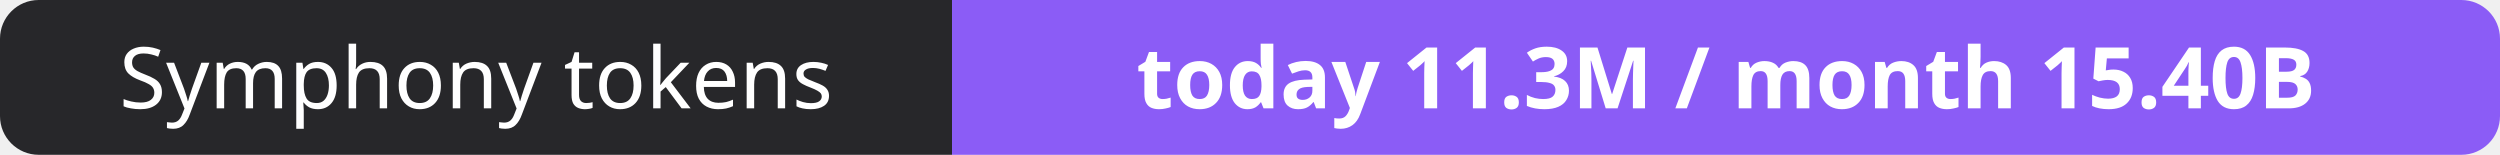
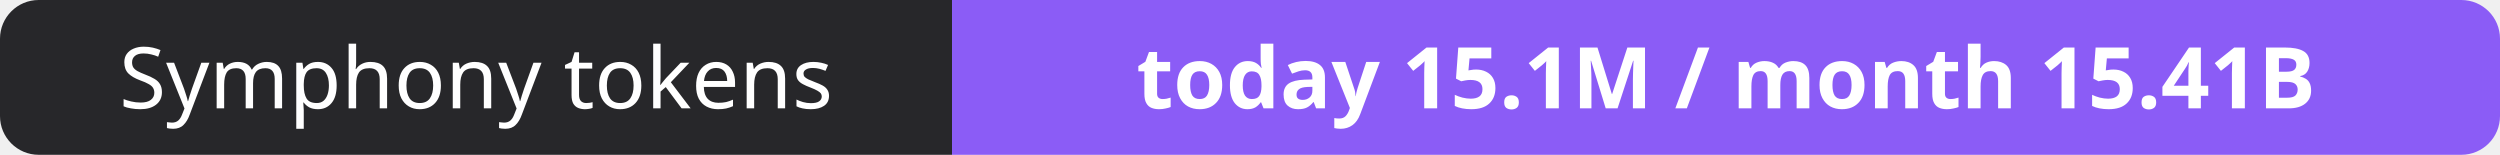
- <svg xmlns="http://www.w3.org/2000/svg" width="323" height="20" role="img" aria-label="Symphony tokens: today 11.3M / month 15.40B">
+ <svg xmlns="http://www.w3.org/2000/svg" width="323" height="20" role="img" aria-label="Symphony tokens: today 15.1M / month 15.41B">
  <clipPath id="r">
    <rect width="323" height="20" rx="5" fill="#fff" />
  </clipPath>
  <g clip-path="url(#r)">
    <rect width="123" height="20" fill="#27272a" />
    <rect x="123" width="200" height="20" fill="#8b5cf6" />
  </g>
  <g fill="#fff" text-anchor="middle" font-family="Verdana,Geneva,sans-serif" font-size="11">
    <text x="61.5" y="14">Symphony tokens</text>
-     <text x="223.0" y="14" font-weight="700">today 11.3M / month 15.40B</text>
+     <text x="223.0" y="14" font-weight="700">today 15.1M / month 15.41B</text>
  </g>
</svg>
